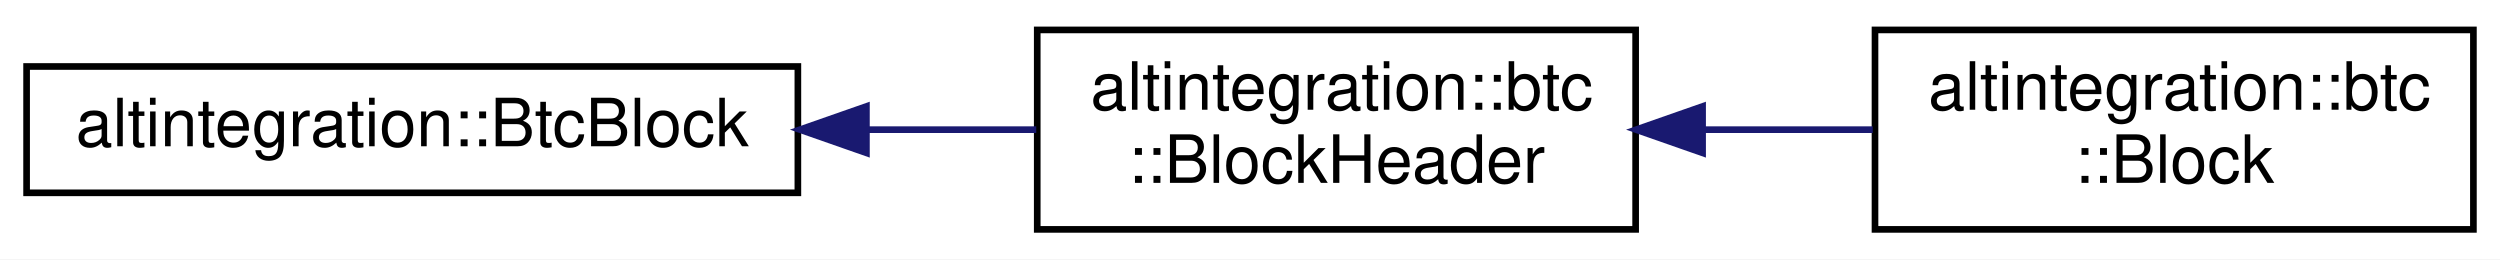
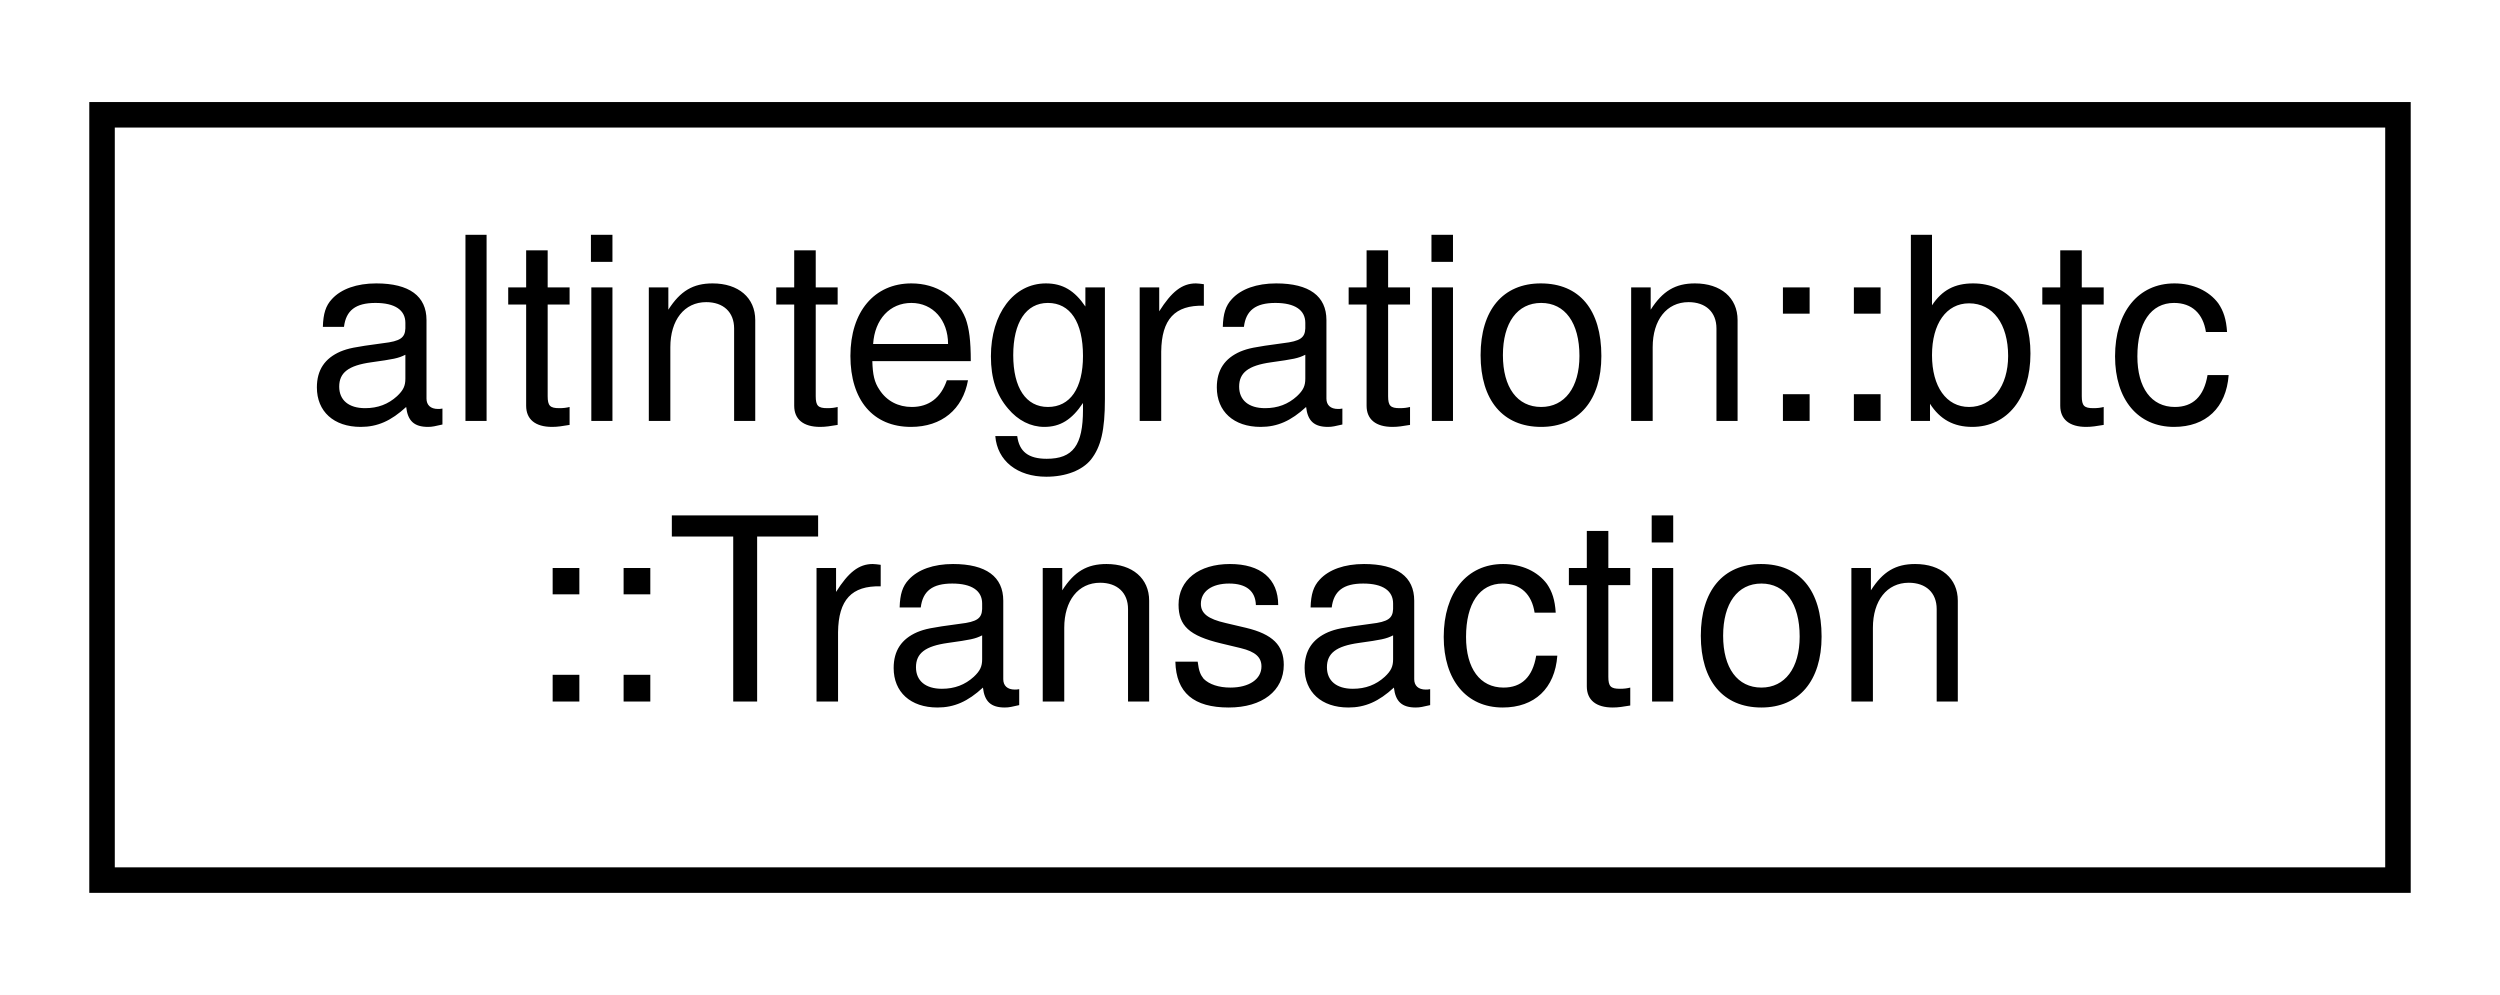
- <svg xmlns="http://www.w3.org/2000/svg" xmlns:xlink="http://www.w3.org/1999/xlink" width="376pt" height="39pt" viewBox="0.00 0.00 376.00 39.00">
+ <svg xmlns="http://www.w3.org/2000/svg" xmlns:xlink="http://www.w3.org/1999/xlink" width="98pt" height="39pt" viewBox="0.00 0.00 98.00 39.00">
  <g id="graph0" class="graph" transform="scale(1 1) rotate(0) translate(4 35)">
-     <polygon fill="white" stroke="transparent" points="-4,4 -4,-35 372,-35 372,4 -4,4" />
+     <polygon fill="white" stroke="transparent" points="-4,4 -4,-35 94,-35 94,4 -4,4" />
    <g id="node1" class="node">
      <g id="a_node1">
-         <a xlink:href="structaltintegration_1_1BtcBlock.html" target="_top" xlink:title="Bitcoin block.">
-           <polygon fill="white" stroke="black" points="0,-6 0,-25 116,-25 116,-6 0,-6" />
-           <text text-anchor="middle" x="58" y="-13" font-family="Helvetica,sans-Serif" font-size="10.00">altintegration::BtcBlock</text>
+         <a xlink:href="structaltintegration_1_1btc_1_1Transaction.html" target="_top" xlink:title="The basic transaction that is broadcasted on the network and contained in blocks.">
+           <polygon fill="white" stroke="black" points="0,-0.5 0,-30.5 90,-30.5 90,-0.5 0,-0.5" />
+           <text text-anchor="start" x="8" y="-18.5" font-family="Helvetica,sans-Serif" font-size="10.00">altintegration::btc</text>
+           <text text-anchor="middle" x="45" y="-7.5" font-family="Helvetica,sans-Serif" font-size="10.00">::Transaction</text>
        </a>
      </g>
    </g>
-     <g id="node2" class="node">
-       <g id="a_node2">
-         <a xlink:href="structaltintegration_1_1btc_1_1BlockHeader.html" target="_top" xlink:title=" ">
-           <polygon fill="white" stroke="black" points="152,-0.5 152,-30.5 242,-30.5 242,-0.5 152,-0.5" />
-           <text text-anchor="start" x="160" y="-18.5" font-family="Helvetica,sans-Serif" font-size="10.00">altintegration::btc</text>
-           <text text-anchor="middle" x="197" y="-7.5" font-family="Helvetica,sans-Serif" font-size="10.00">::BlockHeader</text>
-         </a>
-       </g>
-     </g>
-     <g id="edge1" class="edge">
-       <path fill="none" stroke="midnightblue" d="M126.41,-15.5C135.05,-15.5 143.71,-15.5 151.85,-15.5" />
-       <polygon fill="midnightblue" stroke="midnightblue" points="126.31,-12 116.31,-15.5 126.31,-19 126.31,-12" />
-     </g>
-     <g id="node3" class="node">
-       <g id="a_node3">
-         <a xlink:href="structaltintegration_1_1btc_1_1Block.html" target="_top" xlink:title=" ">
-           <polygon fill="white" stroke="black" points="278,-0.5 278,-30.5 368,-30.5 368,-0.5 278,-0.5" />
-           <text text-anchor="start" x="286" y="-18.5" font-family="Helvetica,sans-Serif" font-size="10.00">altintegration::btc</text>
-           <text text-anchor="middle" x="323" y="-7.5" font-family="Helvetica,sans-Serif" font-size="10.00">::Block</text>
-         </a>
-       </g>
-     </g>
-     <g id="edge2" class="edge">
-       <path fill="none" stroke="midnightblue" d="M252.27,-15.5C260.75,-15.5 269.43,-15.5 277.66,-15.5" />
-       <polygon fill="midnightblue" stroke="midnightblue" points="252.07,-12 242.07,-15.5 252.07,-19 252.07,-12" />
-     </g>
  </g>
</svg>
